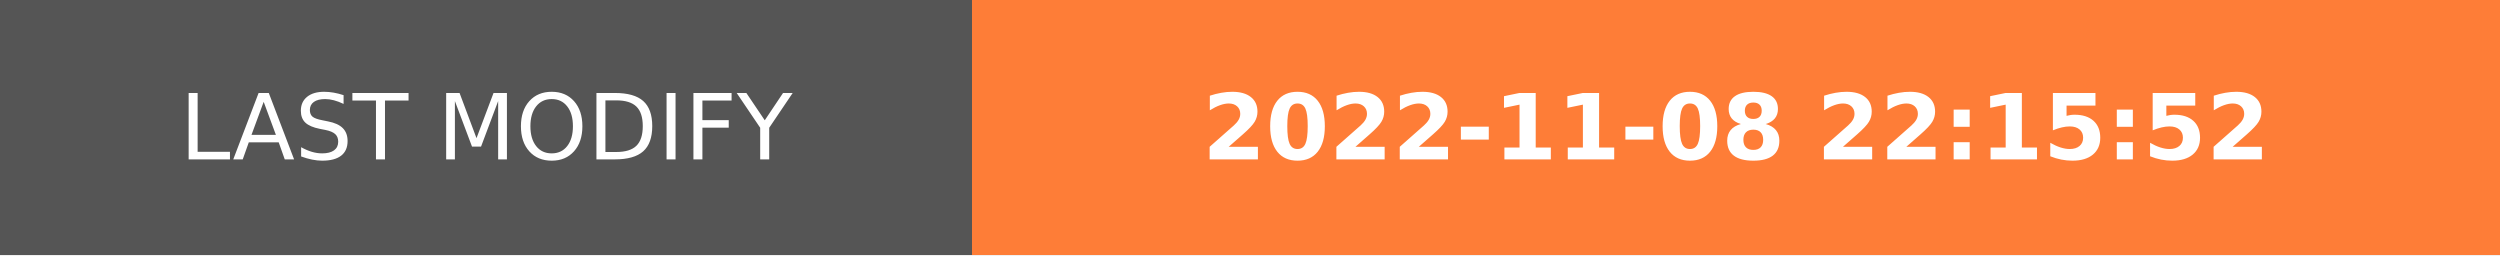
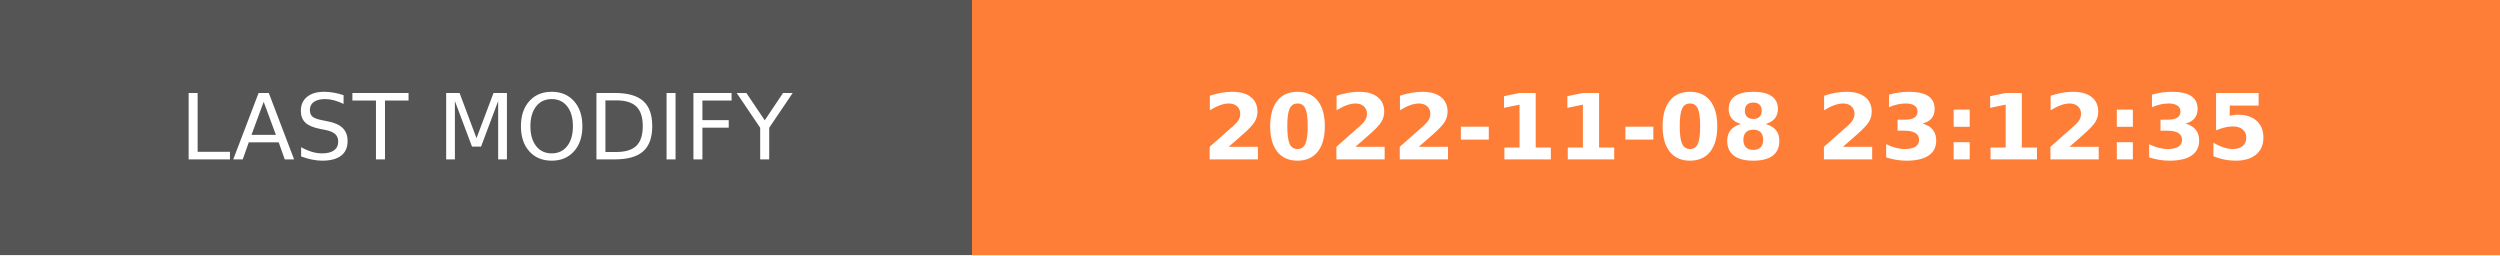
- <svg xmlns="http://www.w3.org/2000/svg" width="274.5" height="28" role="img" aria-label="LAST MODIFY: 2022-11-08 22:15:52">
+ <svg xmlns="http://www.w3.org/2000/svg" width="274.5" height="28" role="img" aria-label="LAST MODIFY: 2022-11-08 23:12:35">
  <g shape-rendering="crispEdges">
    <rect width="106.75" height="28" fill="#555" />
    <rect x="106.75" width="167.75" height="28" fill="#fe7d37" />
  </g>
  <g fill="#fff" text-anchor="middle" font-family="Verdana,Geneva,DejaVu Sans,sans-serif" text-rendering="geometricPrecision" font-size="100">
    <text transform="scale(.1)" x="533.75" y="175" textLength="827.5" fill="#fff">LAST MODIFY</text>
-     <text transform="scale(.1)" x="1906.25" y="175" textLength="1437.5" fill="#fff" font-weight="bold">2022-11-08 22:15:52</text>
+     <text transform="scale(.1)" x="1906.25" y="175" textLength="1437.5" fill="#fff" font-weight="bold">2022-11-08 23:12:35</text>
  </g>
</svg>
